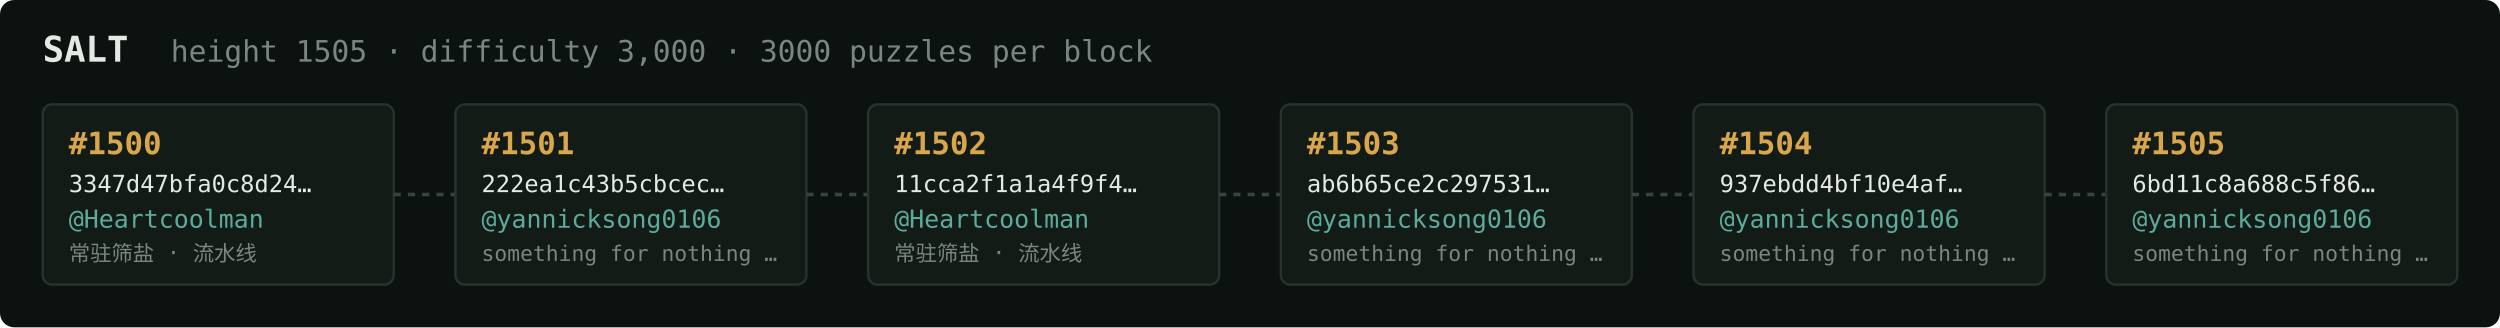
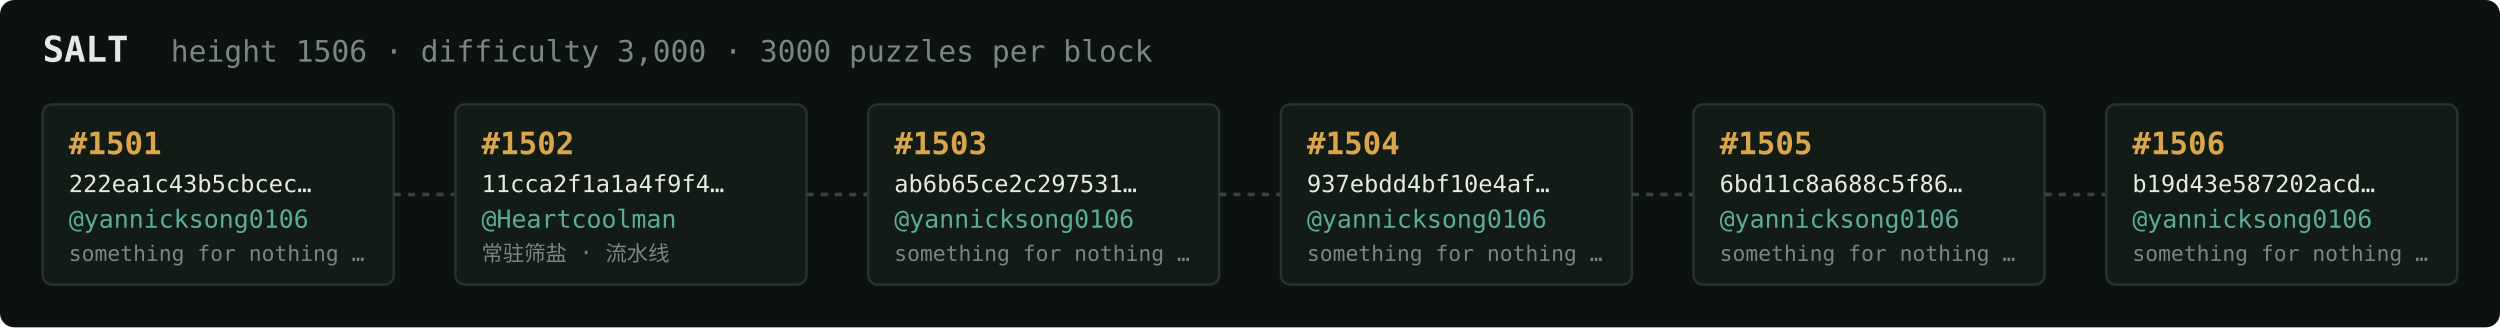
<svg xmlns="http://www.w3.org/2000/svg" width="1054" height="138" viewBox="0 0 1054 138" font-family="ui-monospace,SFMono-Regular,Menlo,monospace">
  <rect fill="#0c1210" width="1054" height="138" rx="6" />
  <text x="18" y="26" fill="#e5e9e3" font-size="15" font-weight="700">SALT</text>
-   <text x="72" y="26" fill="#7a867f" font-size="12.5">height 1505 · difficulty 3,000 · 3000 puzzles per block</text>
+   <text x="72" y="26" fill="#7a867f" font-size="12.5">height 1506 · difficulty 3,000 · 3000 puzzles per block</text>
  <rect x="18" y="44" width="148" height="76" rx="4" fill="#131b17" stroke="#28332e" stroke-width="1" />
-   <text x="29" y="65" fill="#d9a64c" font-size="13" font-weight="700">#1500</text>
-   <text x="29" y="81" fill="#e5e9e3" font-size="10">3347d47bfa0c8d24…</text>
-   <text x="29" y="96" fill="#5cab9b" font-size="10.5">@Heartcoolman</text>
-   <text x="29" y="110" fill="#7a867f" font-size="9">常驻筛盐 · 流水线</text>
+   <text x="29" y="65" fill="#d9a64c" font-size="13" font-weight="700">#1501</text>
+   <text x="29" y="81" fill="#e5e9e3" font-size="10">222ea1c43b5cbcec…</text>
+   <text x="29" y="96" fill="#5cab9b" font-size="10.5">@yannicksong0106</text>
+   <text x="29" y="110" fill="#7a867f" font-size="9">something for nothing …</text>
  <line x1="166" y1="82.0" x2="192" y2="82.0" stroke="#38443e" stroke-width="1.5" stroke-dasharray="3 3" />
  <rect x="192" y="44" width="148" height="76" rx="4" fill="#131b17" stroke="#28332e" stroke-width="1" />
-   <text x="203" y="65" fill="#d9a64c" font-size="13" font-weight="700">#1501</text>
-   <text x="203" y="81" fill="#e5e9e3" font-size="10">222ea1c43b5cbcec…</text>
-   <text x="203" y="96" fill="#5cab9b" font-size="10.5">@yannicksong0106</text>
-   <text x="203" y="110" fill="#7a867f" font-size="9">something for nothing …</text>
+   <text x="203" y="65" fill="#d9a64c" font-size="13" font-weight="700">#1502</text>
+   <text x="203" y="81" fill="#e5e9e3" font-size="10">11cca2f1a1a4f9f4…</text>
+   <text x="203" y="96" fill="#5cab9b" font-size="10.5">@Heartcoolman</text>
+   <text x="203" y="110" fill="#7a867f" font-size="9">常驻筛盐 · 流水线</text>
  <line x1="340" y1="82.0" x2="366" y2="82.0" stroke="#38443e" stroke-width="1.5" stroke-dasharray="3 3" />
  <rect x="366" y="44" width="148" height="76" rx="4" fill="#131b17" stroke="#28332e" stroke-width="1" />
-   <text x="377" y="65" fill="#d9a64c" font-size="13" font-weight="700">#1502</text>
-   <text x="377" y="81" fill="#e5e9e3" font-size="10">11cca2f1a1a4f9f4…</text>
-   <text x="377" y="96" fill="#5cab9b" font-size="10.5">@Heartcoolman</text>
-   <text x="377" y="110" fill="#7a867f" font-size="9">常驻筛盐 · 流水线</text>
+   <text x="377" y="65" fill="#d9a64c" font-size="13" font-weight="700">#1503</text>
+   <text x="377" y="81" fill="#e5e9e3" font-size="10">ab6b65ce2c297531…</text>
+   <text x="377" y="96" fill="#5cab9b" font-size="10.5">@yannicksong0106</text>
+   <text x="377" y="110" fill="#7a867f" font-size="9">something for nothing …</text>
  <line x1="514" y1="82.0" x2="540" y2="82.0" stroke="#38443e" stroke-width="1.5" stroke-dasharray="3 3" />
  <rect x="540" y="44" width="148" height="76" rx="4" fill="#131b17" stroke="#28332e" stroke-width="1" />
-   <text x="551" y="65" fill="#d9a64c" font-size="13" font-weight="700">#1503</text>
-   <text x="551" y="81" fill="#e5e9e3" font-size="10">ab6b65ce2c297531…</text>
+   <text x="551" y="65" fill="#d9a64c" font-size="13" font-weight="700">#1504</text>
+   <text x="551" y="81" fill="#e5e9e3" font-size="10">937ebdd4bf10e4af…</text>
  <text x="551" y="96" fill="#5cab9b" font-size="10.5">@yannicksong0106</text>
  <text x="551" y="110" fill="#7a867f" font-size="9">something for nothing …</text>
  <line x1="688" y1="82.0" x2="714" y2="82.0" stroke="#38443e" stroke-width="1.5" stroke-dasharray="3 3" />
  <rect x="714" y="44" width="148" height="76" rx="4" fill="#131b17" stroke="#28332e" stroke-width="1" />
-   <text x="725" y="65" fill="#d9a64c" font-size="13" font-weight="700">#1504</text>
-   <text x="725" y="81" fill="#e5e9e3" font-size="10">937ebdd4bf10e4af…</text>
+   <text x="725" y="65" fill="#d9a64c" font-size="13" font-weight="700">#1505</text>
+   <text x="725" y="81" fill="#e5e9e3" font-size="10">6bd11c8a688c5f86…</text>
  <text x="725" y="96" fill="#5cab9b" font-size="10.5">@yannicksong0106</text>
  <text x="725" y="110" fill="#7a867f" font-size="9">something for nothing …</text>
  <line x1="862" y1="82.0" x2="888" y2="82.0" stroke="#38443e" stroke-width="1.5" stroke-dasharray="3 3" />
  <rect x="888" y="44" width="148" height="76" rx="4" fill="#131b17" stroke="#28332e" stroke-width="1" />
-   <text x="899" y="65" fill="#d9a64c" font-size="13" font-weight="700">#1505</text>
-   <text x="899" y="81" fill="#e5e9e3" font-size="10">6bd11c8a688c5f86…</text>
+   <text x="899" y="65" fill="#d9a64c" font-size="13" font-weight="700">#1506</text>
+   <text x="899" y="81" fill="#e5e9e3" font-size="10">b19d43e587202acd…</text>
  <text x="899" y="96" fill="#5cab9b" font-size="10.5">@yannicksong0106</text>
  <text x="899" y="110" fill="#7a867f" font-size="9">something for nothing …</text>
</svg>
